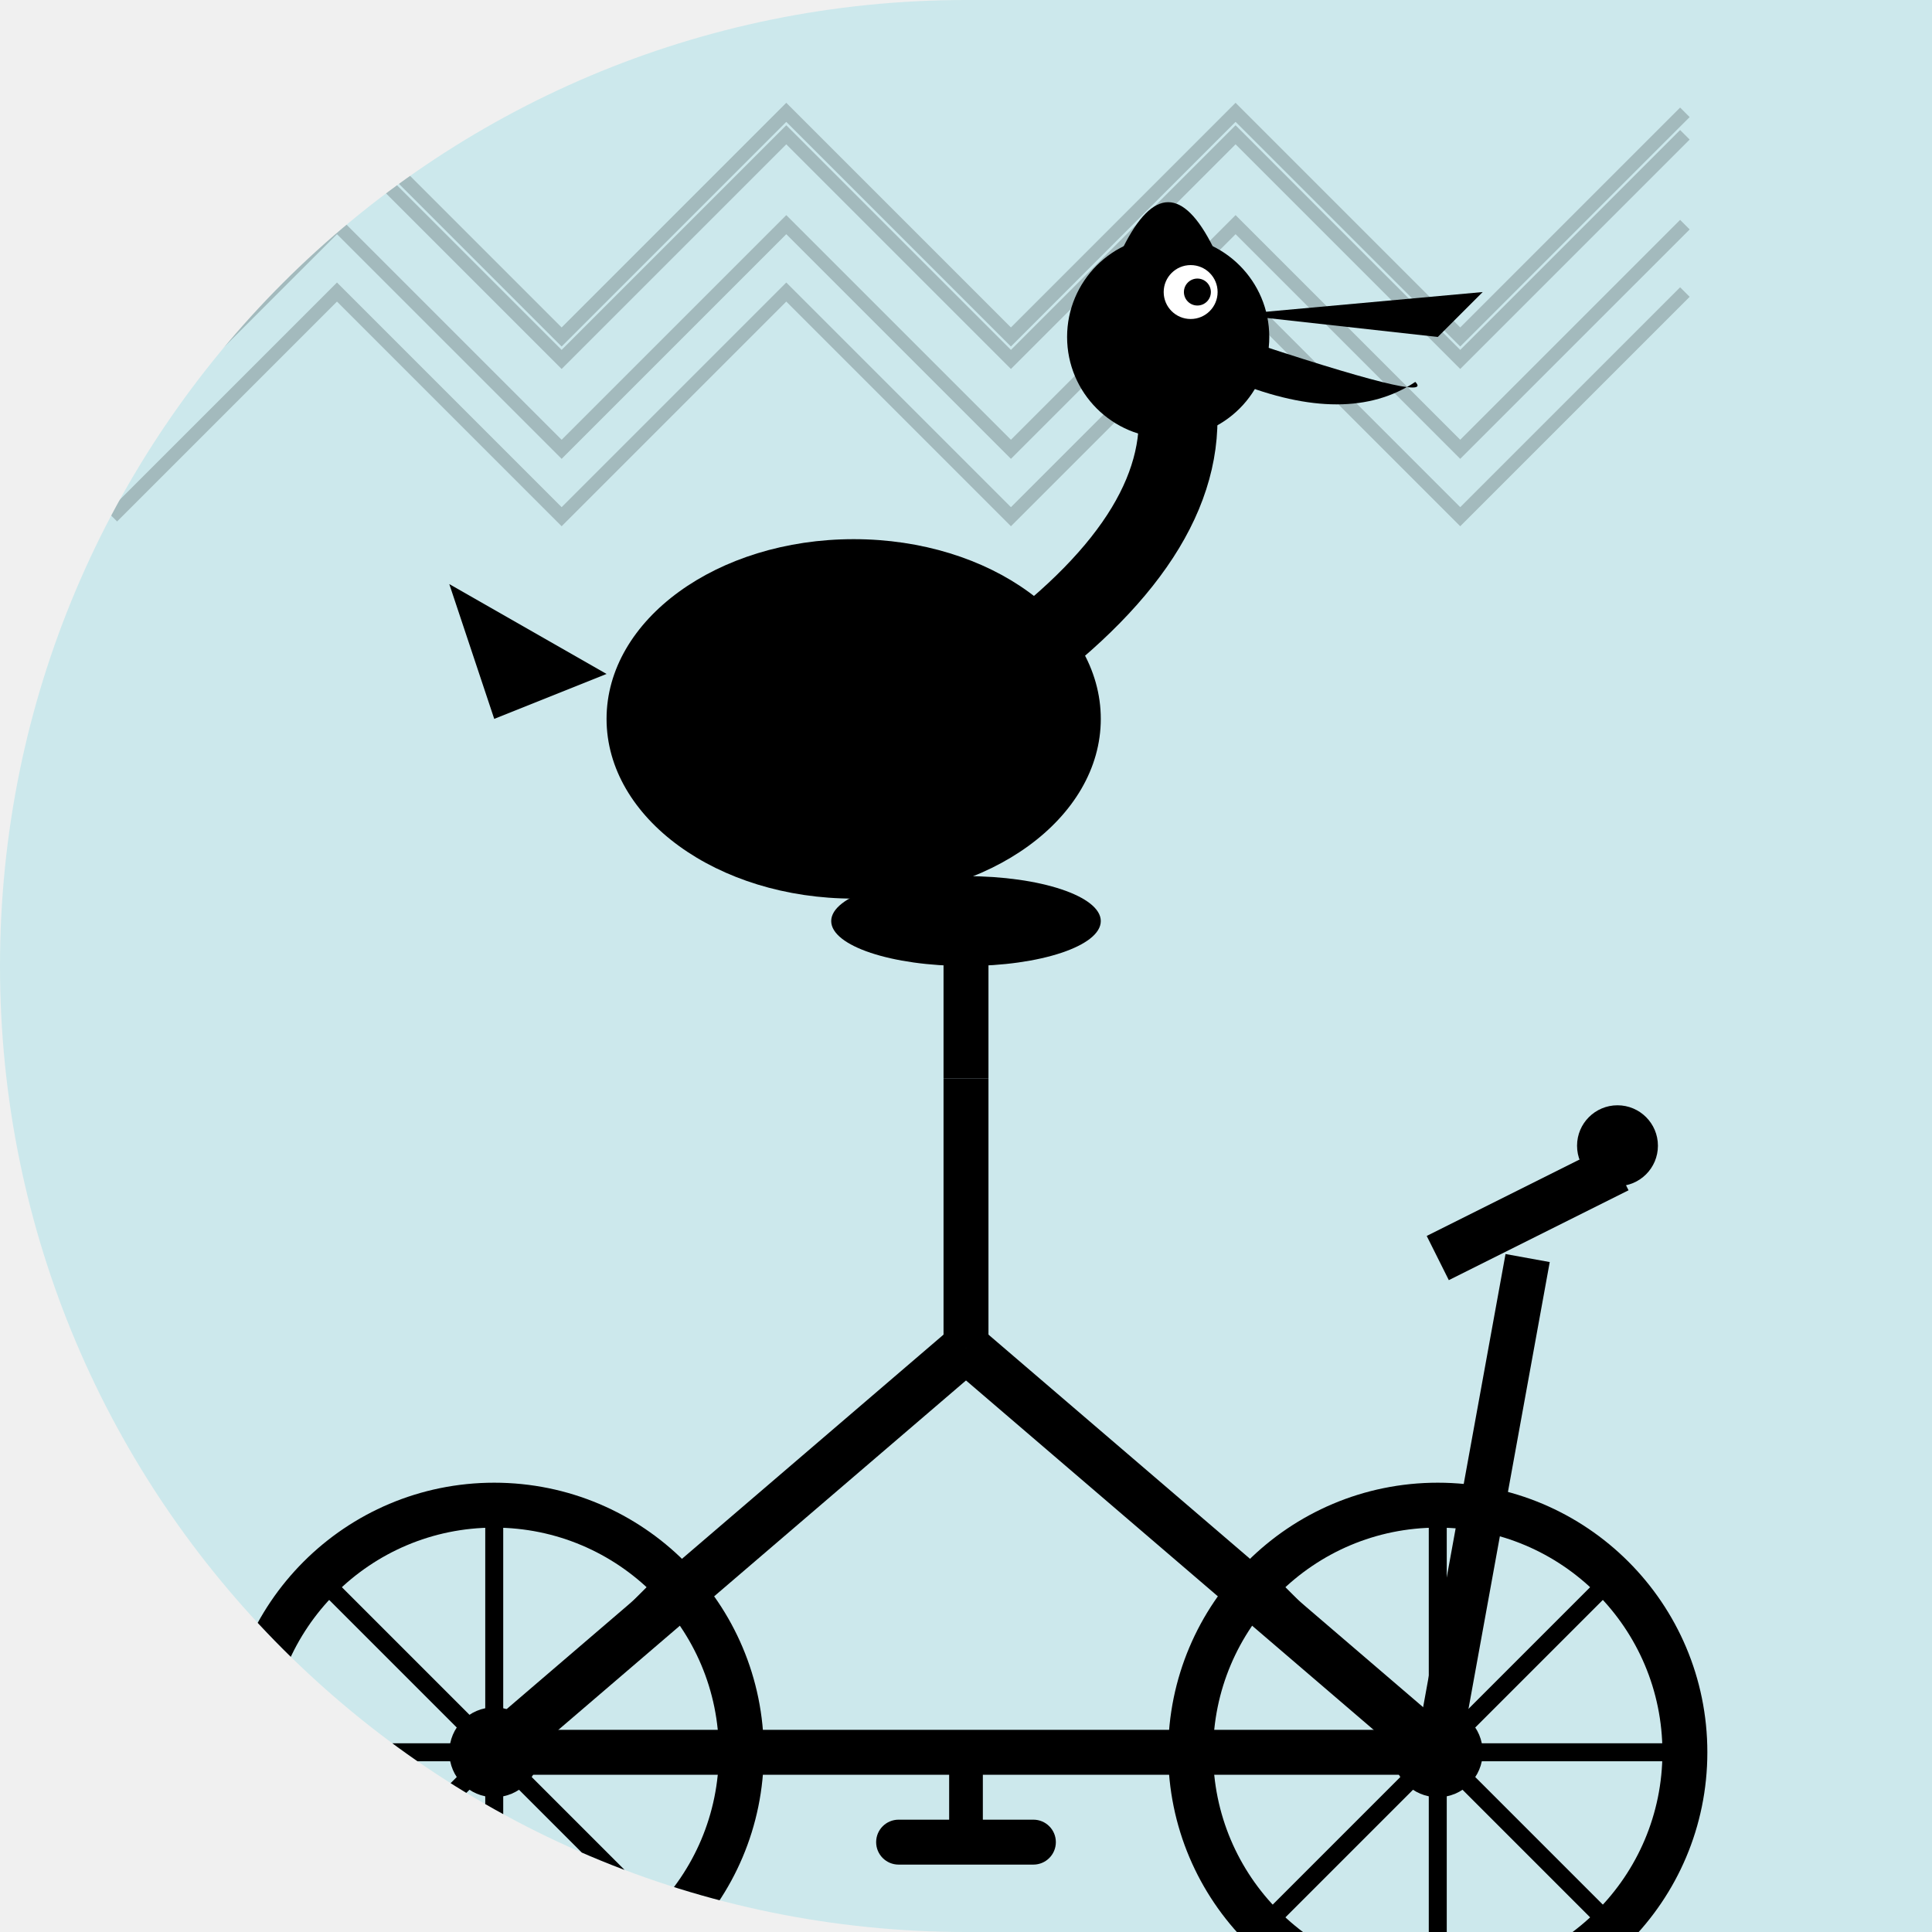
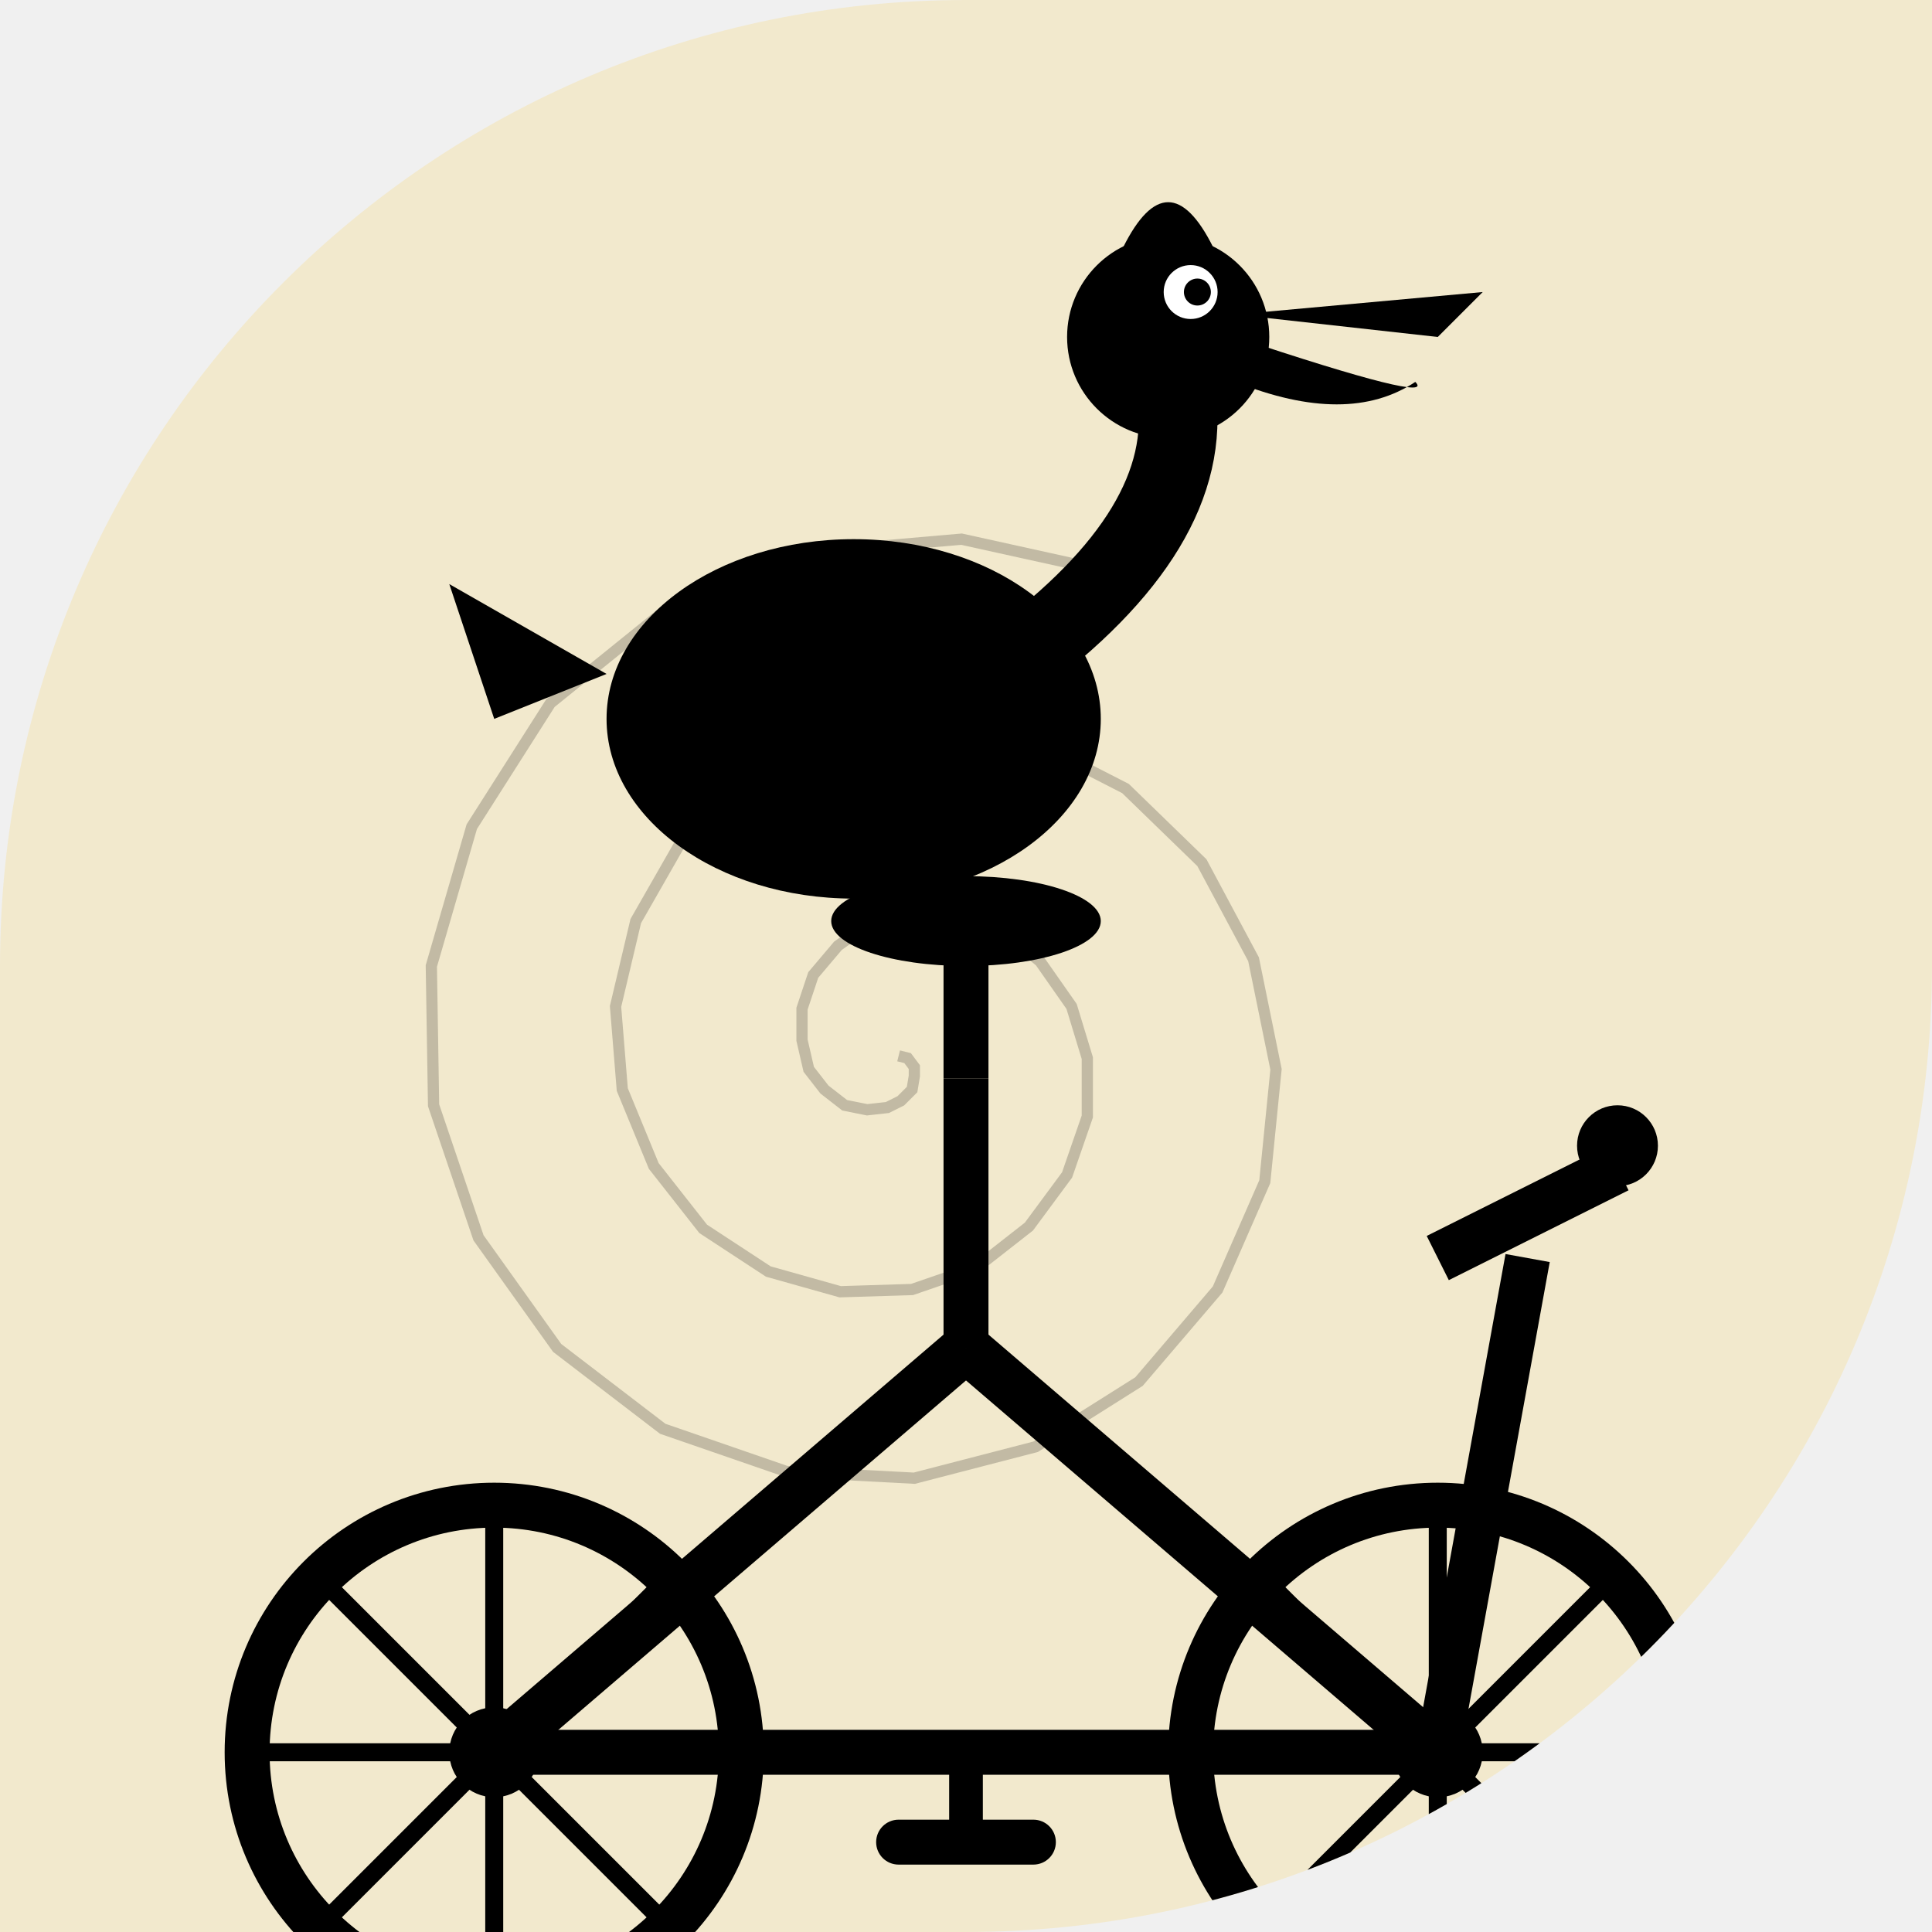
<svg xmlns="http://www.w3.org/2000/svg" width="86" height="86" viewBox="0 0 86 86">
  <defs>
-     <clipPath id="shape_5">
-       <path d="M 0 0 L 86.0 0 L 86.0 86.0 L 0 86.0 Z M 0 43 A 43.0 43.0 0 0 1 43.0 0.0 L 0 0 Z M 43 86 A 43.0 43.0 0 0 1 0.0 43.0 L 0 86 Z" />
+     <clipPath id="shape_25">
+       <path d="M 0 0 L 86.0 0 L 86.0 86.0 L 0 86.0 Z M 0 43 A 43.0 43.0 0 0 1 43.0 0.0 L 0 0 Z M 86 43 A 43.0 43.0 0 0 1 43.0 86.0 L 86 86 Z" />
    </clipPath>
  </defs>
-   <g clip-path="url(#shape_5)">
-     <rect width="86" height="86" fill="#00BCD4" opacity="0.15" />
-     <polyline points="5,15 15,5 25,15 35,5 45,15 55,5 65,15 75,5" fill="none" stroke="#000" stroke-width="0.6" opacity="0.2" />
-     <polyline points="5,20 15,10 25,20 35,10 45,20 55,10 65,20 75,10" fill="none" stroke="#000" stroke-width="0.6" opacity="0.2" />
-     <polyline points="5,23 15,13 25,23 35,13 45,23 55,13 65,23 75,13" fill="none" stroke="#000" stroke-width="0.6" opacity="0.2" />
-     <polyline points="5,16 15,6 25,16 35,6 45,16 55,6 65,16 75,6" fill="none" stroke="#000" stroke-width="0.6" opacity="0.2" />
+   <g clip-path="url(#shape_25)">
+     <rect width="86" height="86" fill="#FFC107" opacity="0.15" />
+     <polyline points="40.0,47.0 40.4,47.1 40.7,47.5 40.7,47.9 40.6,48.5 40.1,49.0 39.5,49.3 38.6,49.4 37.6,49.2 36.7,48.5 36.0,47.6 35.7,46.3 35.7,44.9 36.2,43.4 37.3,42.1 38.7,41.1 40.6,40.6 42.6,40.7 44.6,41.4 46.3,42.8 47.7,44.8 48.4,47.1 48.4,49.7 47.5,52.3 45.8,54.6 43.5,56.4 40.6,57.4 37.4,57.5 34.2,56.6 31.3,54.7 29.1,51.9 27.7,48.5 27.4,44.8 28.3,41.0 30.3,37.5 33.3,34.7 37.2,32.9 41.5,32.3 46.0,33.0 50.1,35.1 53.5,38.4 55.8,42.7 56.8,47.6 56.3,52.6 54.2,57.4 50.7,61.5 46.1,64.4 40.7,65.8 35.0,65.5 29.5,63.6 24.8,60.0 21.3,55.1 19.3,49.2 19.2,43.0 21.0,36.8 24.5,31.3 29.7,27.1 35.9,24.6 42.8,24.0 49.6,25.5" fill="none" stroke="#000" stroke-width="0.5" opacity="0.2" />
    <g transform="translate(0, 14)">
      <circle cx="22" cy="64" r="11" fill="none" stroke="#000" stroke-width="2" />
      <circle cx="64" cy="64" r="11" fill="none" stroke="#000" stroke-width="2" />
      <circle cx="22" cy="64" r="2" fill="#000" />
      <circle cx="64" cy="64" r="2" fill="#000" />
      <line x1="22" y1="53" x2="22" y2="75" stroke="#000" stroke-width="0.8" />
      <line x1="11" y1="64" x2="33" y2="64" stroke="#000" stroke-width="0.8" />
      <line x1="14.2" y1="56.2" x2="29.8" y2="71.8" stroke="#000" stroke-width="0.8" />
      <line x1="29.8" y1="56.2" x2="14.2" y2="71.8" stroke="#000" stroke-width="0.8" />
      <line x1="64" y1="53" x2="64" y2="75" stroke="#000" stroke-width="0.8" />
      <line x1="53" y1="64" x2="75" y2="64" stroke="#000" stroke-width="0.8" />
      <line x1="56.2" y1="56.2" x2="71.8" y2="71.8" stroke="#000" stroke-width="0.8" />
      <line x1="71.8" y1="56.2" x2="56.2" y2="71.8" stroke="#000" stroke-width="0.8" />
      <line x1="22" y1="64" x2="43" y2="46" stroke="#000" stroke-width="2.2" />
      <line x1="43" y1="46" x2="64" y2="64" stroke="#000" stroke-width="2.2" />
      <line x1="43" y1="46" x2="43" y2="34" stroke="#000" stroke-width="2" />
      <line x1="22" y1="64" x2="43" y2="64" stroke="#000" stroke-width="2" />
      <line x1="43" y1="64" x2="64" y2="64" stroke="#000" stroke-width="2" />
      <line x1="43" y1="34" x2="43" y2="28" stroke="#000" stroke-width="2" />
      <ellipse cx="43" cy="27" rx="6" ry="2" fill="#000" />
      <line x1="64" y1="64" x2="68" y2="42" stroke="#000" stroke-width="2" />
      <line x1="64" y1="42" x2="72" y2="38" stroke="#000" stroke-width="2.2" />
      <circle cx="72" cy="37" r="1.8" fill="#000" />
      <line x1="43" y1="64" x2="43" y2="68" stroke="#000" stroke-width="1.5" />
      <rect x="39" y="67" width="8" height="2" rx="1" fill="#000" />
      <ellipse cx="38" cy="18" rx="11" ry="8" fill="#000" />
      <path d="M 47 14 Q 54 8 52 2" stroke="#000" stroke-width="3.5" fill="none" stroke-linecap="round" />
      <circle cx="52" cy="1" r="4.5" fill="#000" />
      <path d="M 55 0 L 66 -1 L 64 1 Z" fill="#000" />
      <path d="M 55 1 Q 64 4 63 3 Q 60 5 55 3 Z" fill="#000" />
      <circle cx="53" cy="-1" r="1.2" fill="#fff" />
      <circle cx="53.3" cy="-1" r="0.6" fill="#000" />
      <path d="M 30 14 Q 26 20 32 24 Q 38 20 34 14 Z" fill="#000" />
      <path d="M 27 16 L 20 12 L 22 18 Z" fill="#000" />
      <path d="M 50 -3 Q 52 -7 54 -3" fill="#000" />
    </g>
  </g>
</svg>
